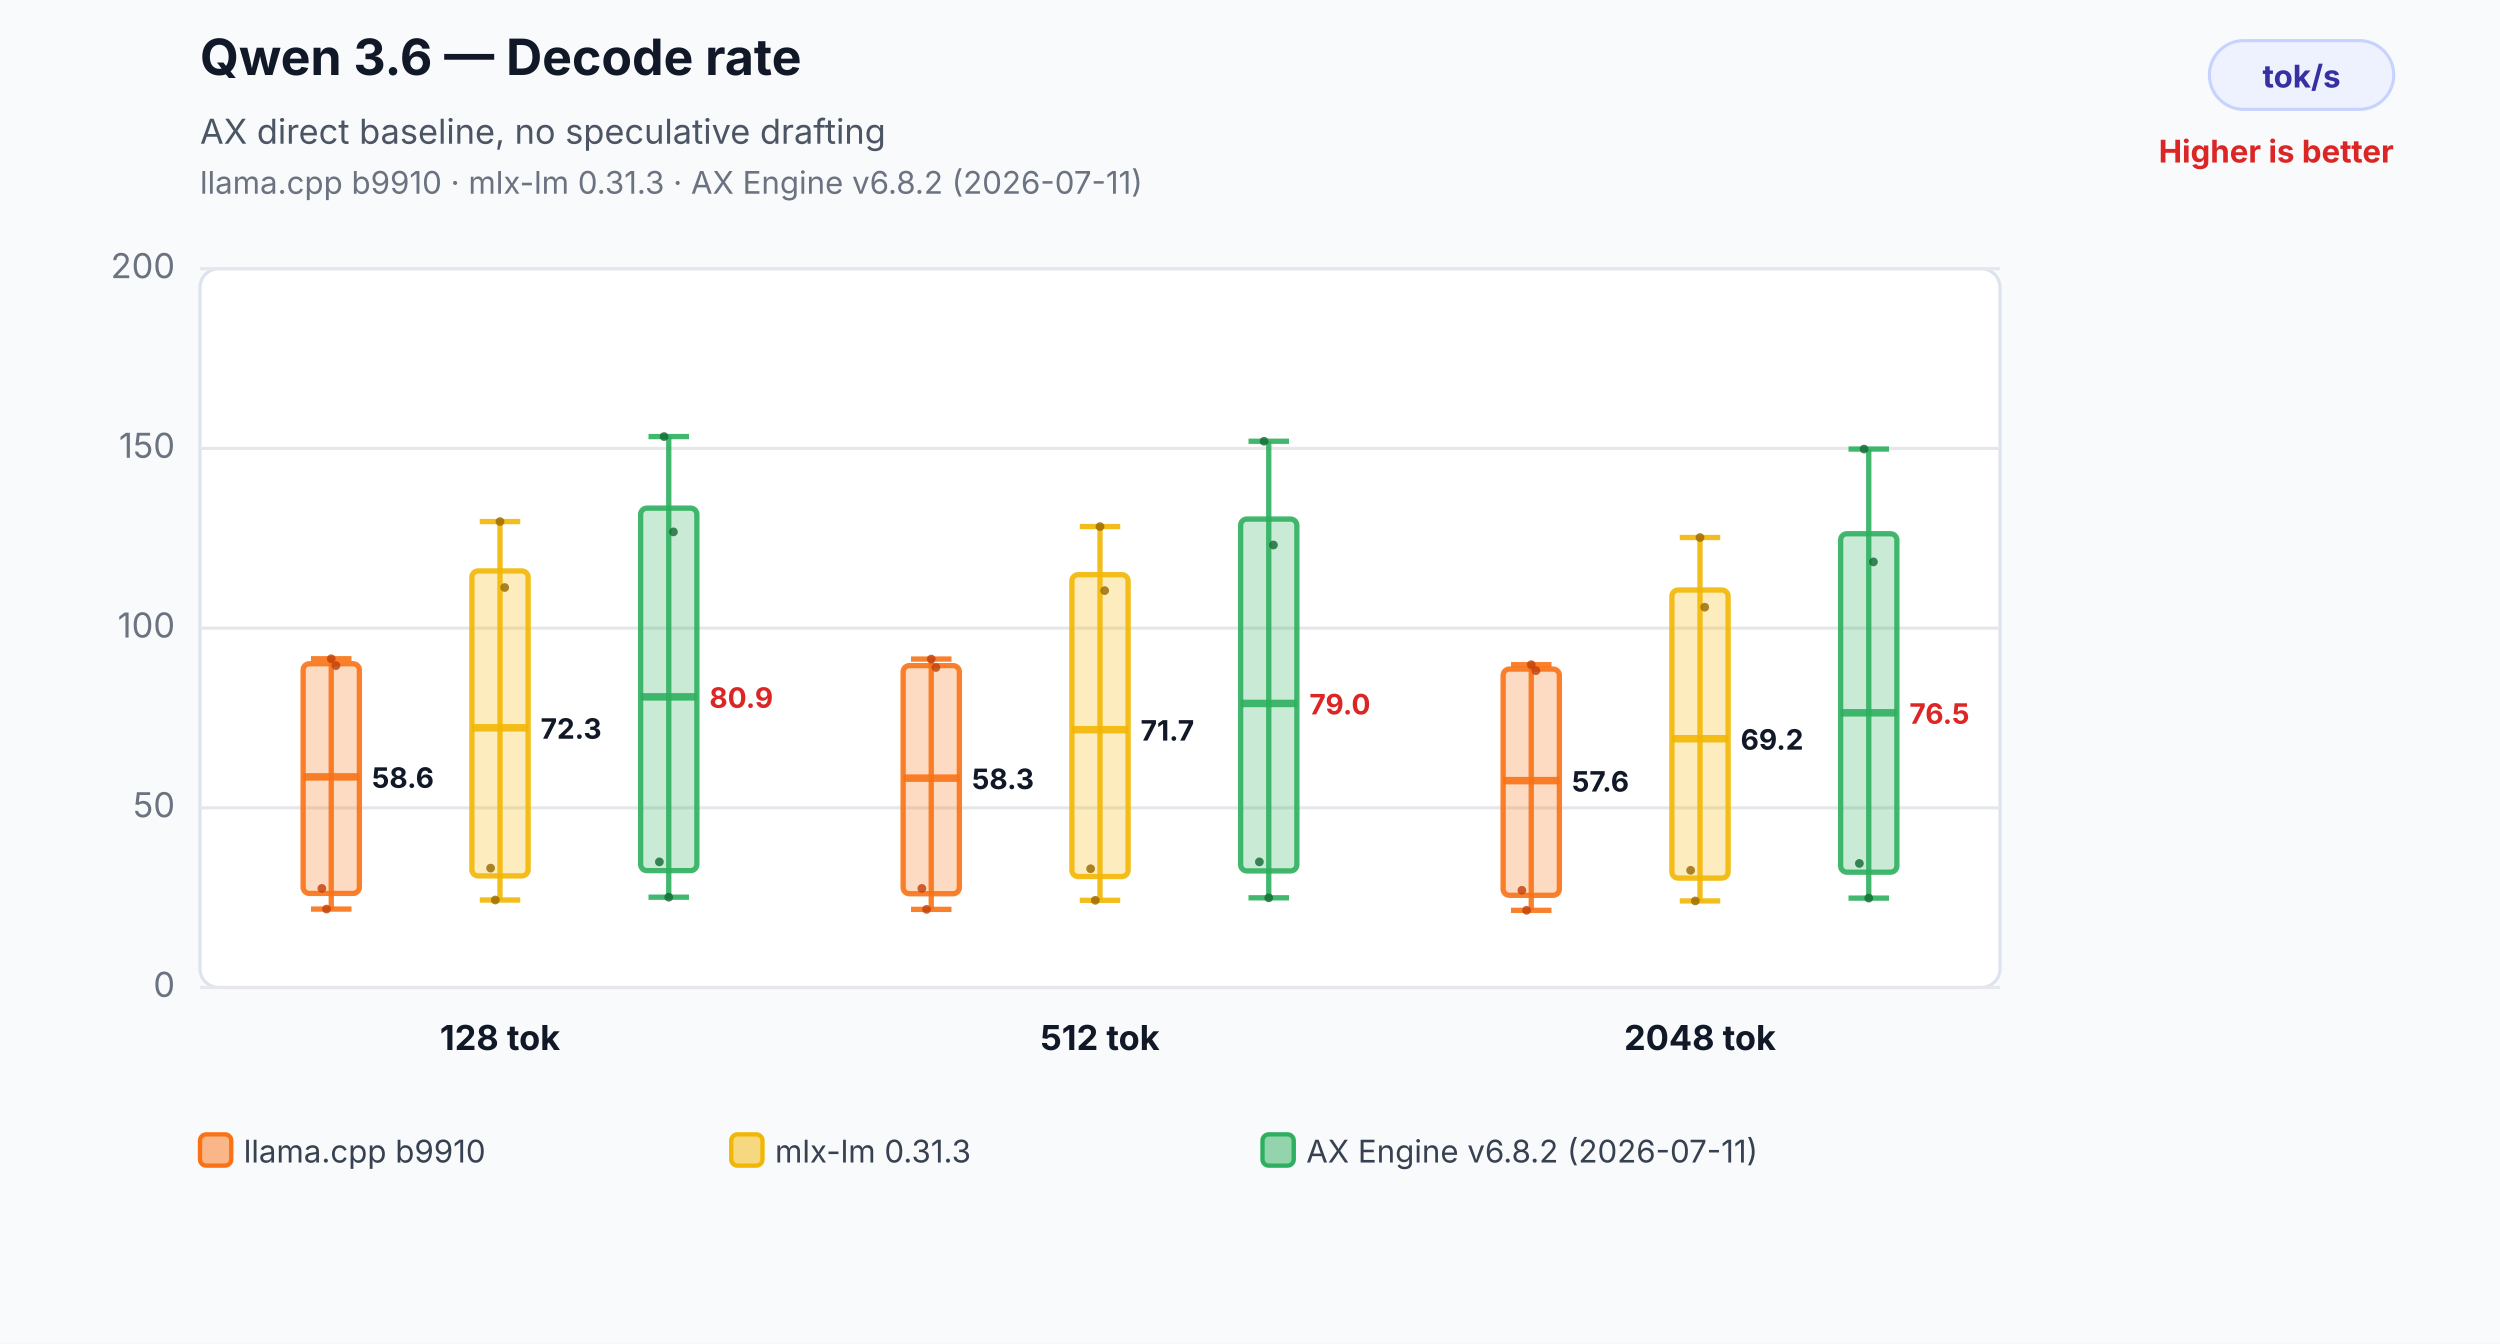
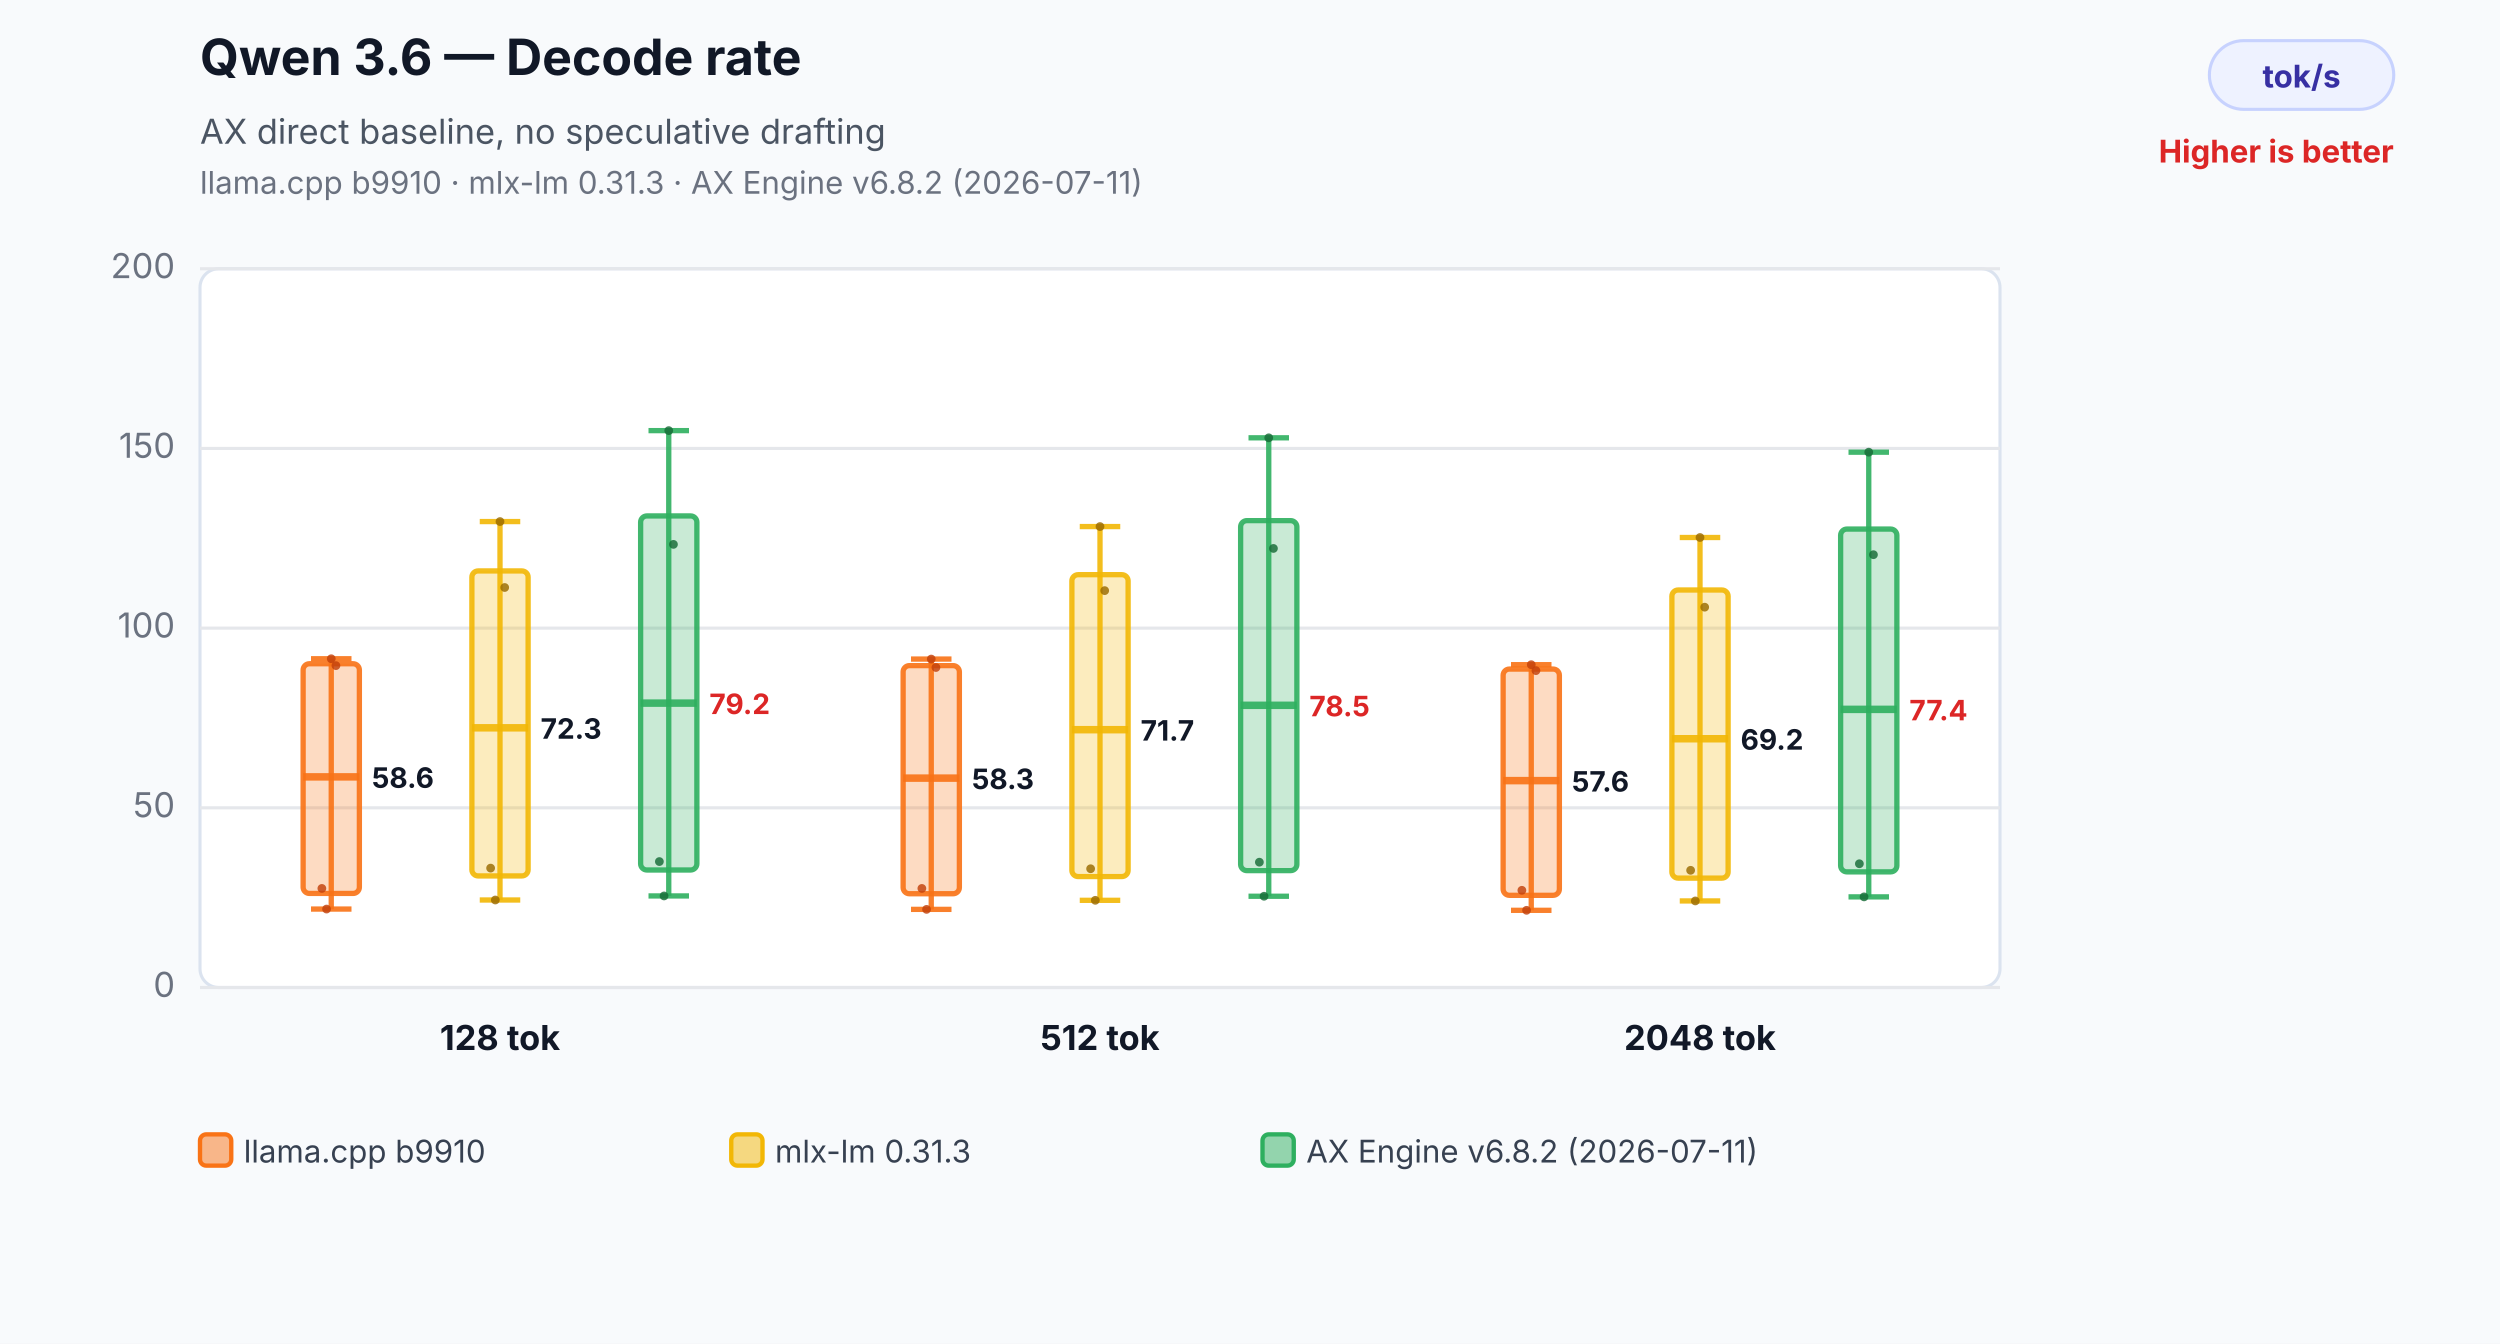
<svg xmlns="http://www.w3.org/2000/svg" width="800" height="430" viewBox="0 0 800 430" role="img" aria-labelledby="title desc">
  <rect width="800" height="430" fill="#f8fafc" />
  <text x="64" y="24" font-family="Inter,Segoe UI,Arial,sans-serif" font-size="16" font-weight="700" fill="#111827">Qwen 3.6 — Decode rate</text>
  <text x="64" y="46" font-family="Inter,Segoe UI,Arial,sans-serif" font-size="11" fill="#4b5563">AX direct baseline, no speculative drafting</text>
  <text x="64" y="62" font-family="Inter,Segoe UI,Arial,sans-serif" font-size="10" fill="#6b7280">llama.cpp b9910 · mlx-lm 0.31.3 · AX Engine v6.8.2 (2026-07-11)</text>
  <rect x="707" y="13" width="59" height="22" rx="11" fill="#eef2ff" stroke="#c7d2fe" />
  <text x="736.5" y="28" text-anchor="middle" font-family="Inter,Segoe UI,Arial,sans-serif" font-size="10" font-weight="700" fill="#3730a3">tok/s</text>
  <text x="766" y="52" text-anchor="end" font-family="Inter,Segoe UI,Arial,sans-serif" font-size="10" font-weight="700" fill="#dc2626">Higher is better</text>
  <rect x="64" y="86" width="576" height="230" rx="6" fill="#ffffff" stroke="#dbe3ef" />
  <line x1="64" y1="316.0" x2="640" y2="316.0" stroke="#e5e7eb" stroke-width="1" />
  <text x="56" y="319.0" text-anchor="end" font-family="Inter,Segoe UI,Arial,sans-serif" font-size="11" fill="#6b7280">0</text>
  <line x1="64" y1="258.5" x2="640" y2="258.5" stroke="#e5e7eb" stroke-width="1" />
  <text x="56" y="261.5" text-anchor="end" font-family="Inter,Segoe UI,Arial,sans-serif" font-size="11" fill="#6b7280">50</text>
  <line x1="64" y1="201.0" x2="640" y2="201.0" stroke="#e5e7eb" stroke-width="1" />
  <text x="56" y="204.0" text-anchor="end" font-family="Inter,Segoe UI,Arial,sans-serif" font-size="11" fill="#6b7280">100</text>
  <line x1="64" y1="143.5" x2="640" y2="143.5" stroke="#e5e7eb" stroke-width="1" />
  <text x="56" y="146.5" text-anchor="end" font-family="Inter,Segoe UI,Arial,sans-serif" font-size="11" fill="#6b7280">150</text>
  <line x1="64" y1="86.0" x2="640" y2="86.0" stroke="#e5e7eb" stroke-width="1" />
  <text x="56" y="89.0" text-anchor="end" font-family="Inter,Segoe UI,Arial,sans-serif" font-size="11" fill="#6b7280">200</text>
  <line x1="106" y1="210.8" x2="106" y2="290.9" stroke="#f97316" stroke-opacity="0.9" stroke-width="1.7" />
  <line x1="99.52" y1="210.8" x2="112.48" y2="210.8" stroke="#f97316" stroke-opacity="0.9" stroke-width="1.7" />
  <line x1="99.52" y1="290.9" x2="112.48" y2="290.9" stroke="#f97316" stroke-opacity="0.9" stroke-width="1.7" />
  <rect x="97" y="212.4" width="18" height="73.5" rx="2" fill="#f97316" fill-opacity="0.26" stroke="#f97316" stroke-opacity="0.9" stroke-width="1.7" />
  <line x1="97" y1="248.6" x2="115" y2="248.6" stroke="#f97316" stroke-opacity="0.9" stroke-width="2.4" />
  <text x="119" y="252.1" text-anchor="start" font-family="Inter,Segoe UI,Arial,sans-serif" font-size="9" font-weight="700" fill="#111827" stroke="#ffffff" stroke-width="3" paint-order="stroke">58.6</text>
  <circle cx="103" cy="284.3" r="1.4" fill="#c2410c" fill-opacity="0.82" />
  <circle cx="104.5" cy="290.9" r="1.4" fill="#c2410c" fill-opacity="0.82" />
  <circle cx="106" cy="210.8" r="1.4" fill="#c2410c" fill-opacity="0.82" />
  <circle cx="107.5" cy="213.0" r="1.4" fill="#c2410c" fill-opacity="0.82" />
  <line x1="160" y1="166.9" x2="160" y2="288.0" stroke="#f2b705" stroke-opacity="0.9" stroke-width="1.7" />
  <line x1="153.52" y1="166.9" x2="166.48" y2="166.9" stroke="#f2b705" stroke-opacity="0.9" stroke-width="1.7" />
  <line x1="153.52" y1="288.0" x2="166.48" y2="288.0" stroke="#f2b705" stroke-opacity="0.9" stroke-width="1.7" />
  <rect x="151" y="182.7" width="18" height="97.6" rx="2" fill="#f2b705" fill-opacity="0.26" stroke="#f2b705" stroke-opacity="0.9" stroke-width="1.7" />
  <line x1="151" y1="232.9" x2="169" y2="232.9" stroke="#f2b705" stroke-opacity="0.9" stroke-width="2.4" />
  <text x="173" y="236.4" text-anchor="start" font-family="Inter,Segoe UI,Arial,sans-serif" font-size="9" font-weight="700" fill="#111827" stroke="#ffffff" stroke-width="3" paint-order="stroke">72.3</text>
  <circle cx="157" cy="277.8" r="1.4" fill="#9a6a00" fill-opacity="0.82" />
  <circle cx="158.5" cy="288.0" r="1.4" fill="#9a6a00" fill-opacity="0.82" />
  <circle cx="160" cy="166.9" r="1.4" fill="#9a6a00" fill-opacity="0.82" />
  <circle cx="161.5" cy="188.0" r="1.4" fill="#9a6a00" fill-opacity="0.82" />
-   <line x1="214" y1="139.7" x2="214" y2="287.1" stroke="#2eaf5f" stroke-opacity="0.9" stroke-width="1.7" />
-   <line x1="207.52" y1="139.7" x2="220.48" y2="139.7" stroke="#2eaf5f" stroke-opacity="0.9" stroke-width="1.7" />
-   <line x1="207.52" y1="287.1" x2="220.48" y2="287.1" stroke="#2eaf5f" stroke-opacity="0.9" stroke-width="1.7" />
-   <rect x="205" y="162.6" width="18" height="116.0" rx="2" fill="#2eaf5f" fill-opacity="0.26" stroke="#2eaf5f" stroke-opacity="0.9" stroke-width="1.7" />
-   <line x1="205" y1="223.0" x2="223" y2="223.0" stroke="#2eaf5f" stroke-opacity="0.9" stroke-width="2.4" />
-   <text x="227" y="226.5" text-anchor="start" font-family="Inter,Segoe UI,Arial,sans-serif" font-size="9" font-weight="700" fill="#dc2626" stroke="#ffffff" stroke-width="3" paint-order="stroke">80.9</text>
-   <circle cx="211" cy="275.8" r="1.4" fill="#176c37" fill-opacity="0.82" />
-   <circle cx="212.5" cy="139.7" r="1.4" fill="#176c37" fill-opacity="0.82" />
-   <circle cx="214" cy="287.1" r="1.4" fill="#176c37" fill-opacity="0.82" />
-   <circle cx="215.5" cy="170.2" r="1.4" fill="#176c37" fill-opacity="0.82" />
+   <line x1="214" y1="137.8" x2="214" y2="286.7" stroke="#2eaf5f" stroke-opacity="0.9" stroke-width="1.7" />
+   <line x1="207.52" y1="137.8" x2="220.48" y2="137.8" stroke="#2eaf5f" stroke-opacity="0.9" stroke-width="1.7" />
+   <line x1="207.52" y1="286.7" x2="220.48" y2="286.7" stroke="#2eaf5f" stroke-opacity="0.9" stroke-width="1.7" />
+   <rect x="205" y="165.1" width="18" height="113.3" rx="2" fill="#2eaf5f" fill-opacity="0.26" stroke="#2eaf5f" stroke-opacity="0.9" stroke-width="1.7" />
+   <line x1="205" y1="225.0" x2="223" y2="225.0" stroke="#2eaf5f" stroke-opacity="0.9" stroke-width="2.4" />
+   <text x="227" y="228.5" text-anchor="start" font-family="Inter,Segoe UI,Arial,sans-serif" font-size="9" font-weight="700" fill="#dc2626" stroke="#ffffff" stroke-width="3" paint-order="stroke">79.2</text>
+   <circle cx="211" cy="275.7" r="1.4" fill="#176c37" fill-opacity="0.82" />
+   <circle cx="212.5" cy="286.7" r="1.4" fill="#176c37" fill-opacity="0.82" />
+   <circle cx="214" cy="137.8" r="1.4" fill="#176c37" fill-opacity="0.82" />
+   <circle cx="215.5" cy="174.2" r="1.4" fill="#176c37" fill-opacity="0.82" />
  <text x="160" y="336" text-anchor="middle" font-family="Inter,Segoe UI,Arial,sans-serif" font-size="11" font-weight="700" fill="#111827">128 tok</text>
  <line x1="298" y1="210.9" x2="298" y2="291.0" stroke="#f97316" stroke-opacity="0.9" stroke-width="1.7" />
  <line x1="291.52" y1="210.9" x2="304.48" y2="210.9" stroke="#f97316" stroke-opacity="0.9" stroke-width="1.7" />
  <line x1="291.52" y1="291.0" x2="304.48" y2="291.0" stroke="#f97316" stroke-opacity="0.9" stroke-width="1.7" />
  <rect x="289" y="213.0" width="18" height="73.0" rx="2" fill="#f97316" fill-opacity="0.26" stroke="#f97316" stroke-opacity="0.9" stroke-width="1.7" />
  <line x1="289" y1="249.0" x2="307" y2="249.0" stroke="#f97316" stroke-opacity="0.9" stroke-width="2.4" />
  <text x="311" y="252.5" text-anchor="start" font-family="Inter,Segoe UI,Arial,sans-serif" font-size="9" font-weight="700" fill="#111827" stroke="#ffffff" stroke-width="3" paint-order="stroke">58.3</text>
  <circle cx="295" cy="284.3" r="1.4" fill="#c2410c" fill-opacity="0.82" />
  <circle cx="296.5" cy="291.0" r="1.4" fill="#c2410c" fill-opacity="0.82" />
  <circle cx="298" cy="210.9" r="1.4" fill="#c2410c" fill-opacity="0.82" />
  <circle cx="299.5" cy="213.6" r="1.4" fill="#c2410c" fill-opacity="0.82" />
  <line x1="352" y1="168.5" x2="352" y2="288.1" stroke="#f2b705" stroke-opacity="0.9" stroke-width="1.7" />
  <line x1="345.52" y1="168.5" x2="358.48" y2="168.5" stroke="#f2b705" stroke-opacity="0.9" stroke-width="1.7" />
  <line x1="345.52" y1="288.1" x2="358.48" y2="288.1" stroke="#f2b705" stroke-opacity="0.9" stroke-width="1.7" />
  <rect x="343" y="183.9" width="18" height="96.6" rx="2" fill="#f2b705" fill-opacity="0.26" stroke="#f2b705" stroke-opacity="0.9" stroke-width="1.7" />
  <line x1="343" y1="233.5" x2="361" y2="233.5" stroke="#f2b705" stroke-opacity="0.9" stroke-width="2.4" />
  <text x="365" y="237.0" text-anchor="start" font-family="Inter,Segoe UI,Arial,sans-serif" font-size="9" font-weight="700" fill="#111827" stroke="#ffffff" stroke-width="3" paint-order="stroke">71.7</text>
  <circle cx="349" cy="278.0" r="1.4" fill="#9a6a00" fill-opacity="0.82" />
  <circle cx="350.5" cy="288.1" r="1.4" fill="#9a6a00" fill-opacity="0.82" />
  <circle cx="352" cy="168.5" r="1.4" fill="#9a6a00" fill-opacity="0.82" />
  <circle cx="353.5" cy="189.0" r="1.4" fill="#9a6a00" fill-opacity="0.82" />
-   <line x1="406" y1="141.2" x2="406" y2="287.3" stroke="#2eaf5f" stroke-opacity="0.9" stroke-width="1.7" />
-   <line x1="399.52" y1="141.2" x2="412.48" y2="141.2" stroke="#2eaf5f" stroke-opacity="0.9" stroke-width="1.7" />
-   <line x1="399.52" y1="287.3" x2="412.48" y2="287.3" stroke="#2eaf5f" stroke-opacity="0.9" stroke-width="1.7" />
-   <rect x="397" y="166.1" width="18" height="112.6" rx="2" fill="#2eaf5f" fill-opacity="0.26" stroke="#2eaf5f" stroke-opacity="0.9" stroke-width="1.7" />
-   <line x1="397" y1="225.1" x2="415" y2="225.1" stroke="#2eaf5f" stroke-opacity="0.9" stroke-width="2.4" />
-   <text x="419" y="228.6" text-anchor="start" font-family="Inter,Segoe UI,Arial,sans-serif" font-size="9" font-weight="700" fill="#dc2626" stroke="#ffffff" stroke-width="3" paint-order="stroke">79.0</text>
-   <circle cx="403" cy="275.8" r="1.4" fill="#176c37" fill-opacity="0.82" />
-   <circle cx="404.5" cy="141.2" r="1.4" fill="#176c37" fill-opacity="0.82" />
-   <circle cx="406" cy="287.3" r="1.4" fill="#176c37" fill-opacity="0.82" />
-   <circle cx="407.5" cy="174.4" r="1.4" fill="#176c37" fill-opacity="0.82" />
+   <line x1="406" y1="140.1" x2="406" y2="286.8" stroke="#2eaf5f" stroke-opacity="0.9" stroke-width="1.7" />
+   <line x1="399.52" y1="140.1" x2="412.48" y2="140.1" stroke="#2eaf5f" stroke-opacity="0.9" stroke-width="1.7" />
+   <line x1="399.52" y1="286.8" x2="412.48" y2="286.8" stroke="#2eaf5f" stroke-opacity="0.9" stroke-width="1.7" />
+   <rect x="397" y="166.6" width="18" height="112.0" rx="2" fill="#2eaf5f" fill-opacity="0.26" stroke="#2eaf5f" stroke-opacity="0.9" stroke-width="1.7" />
+   <line x1="397" y1="225.7" x2="415" y2="225.7" stroke="#2eaf5f" stroke-opacity="0.9" stroke-width="2.4" />
+   <text x="419" y="229.2" text-anchor="start" font-family="Inter,Segoe UI,Arial,sans-serif" font-size="9" font-weight="700" fill="#dc2626" stroke="#ffffff" stroke-width="3" paint-order="stroke">78.5</text>
+   <circle cx="403" cy="275.9" r="1.4" fill="#176c37" fill-opacity="0.82" />
+   <circle cx="404.5" cy="286.8" r="1.4" fill="#176c37" fill-opacity="0.82" />
+   <circle cx="406" cy="140.1" r="1.4" fill="#176c37" fill-opacity="0.82" />
+   <circle cx="407.5" cy="175.5" r="1.4" fill="#176c37" fill-opacity="0.82" />
  <text x="352" y="336" text-anchor="middle" font-family="Inter,Segoe UI,Arial,sans-serif" font-size="11" font-weight="700" fill="#111827">512 tok</text>
  <line x1="490" y1="212.7" x2="490" y2="291.3" stroke="#f97316" stroke-opacity="0.9" stroke-width="1.7" />
  <line x1="483.52" y1="212.7" x2="496.48" y2="212.7" stroke="#f97316" stroke-opacity="0.9" stroke-width="1.7" />
  <line x1="483.52" y1="291.3" x2="496.48" y2="291.3" stroke="#f97316" stroke-opacity="0.9" stroke-width="1.7" />
  <rect x="481" y="214.1" width="18" height="72.4" rx="2" fill="#f97316" fill-opacity="0.26" stroke="#f97316" stroke-opacity="0.9" stroke-width="1.7" />
  <line x1="481" y1="249.8" x2="499" y2="249.8" stroke="#f97316" stroke-opacity="0.9" stroke-width="2.4" />
  <text x="503" y="253.3" text-anchor="start" font-family="Inter,Segoe UI,Arial,sans-serif" font-size="9" font-weight="700" fill="#111827" stroke="#ffffff" stroke-width="3" paint-order="stroke">57.6</text>
  <circle cx="487" cy="284.9" r="1.4" fill="#c2410c" fill-opacity="0.82" />
  <circle cx="488.5" cy="291.3" r="1.4" fill="#c2410c" fill-opacity="0.82" />
  <circle cx="490" cy="212.7" r="1.4" fill="#c2410c" fill-opacity="0.82" />
  <circle cx="491.5" cy="214.6" r="1.4" fill="#c2410c" fill-opacity="0.82" />
  <line x1="544" y1="172.0" x2="544" y2="288.3" stroke="#f2b705" stroke-opacity="0.9" stroke-width="1.7" />
  <line x1="537.52" y1="172.0" x2="550.48" y2="172.0" stroke="#f2b705" stroke-opacity="0.9" stroke-width="1.7" />
  <line x1="537.52" y1="288.3" x2="550.48" y2="288.3" stroke="#f2b705" stroke-opacity="0.9" stroke-width="1.7" />
  <rect x="535" y="188.8" width="18" height="92.2" rx="2" fill="#f2b705" fill-opacity="0.26" stroke="#f2b705" stroke-opacity="0.9" stroke-width="1.7" />
  <line x1="535" y1="236.4" x2="553" y2="236.4" stroke="#f2b705" stroke-opacity="0.9" stroke-width="2.4" />
  <text x="557" y="239.9" text-anchor="start" font-family="Inter,Segoe UI,Arial,sans-serif" font-size="9" font-weight="700" fill="#111827" stroke="#ffffff" stroke-width="3" paint-order="stroke">69.2</text>
  <circle cx="541" cy="278.5" r="1.4" fill="#9a6a00" fill-opacity="0.82" />
  <circle cx="542.5" cy="288.3" r="1.4" fill="#9a6a00" fill-opacity="0.82" />
  <circle cx="544" cy="172.0" r="1.4" fill="#9a6a00" fill-opacity="0.82" />
  <circle cx="545.5" cy="194.3" r="1.4" fill="#9a6a00" fill-opacity="0.82" />
-   <line x1="598" y1="143.7" x2="598" y2="287.4" stroke="#2eaf5f" stroke-opacity="0.9" stroke-width="1.7" />
-   <line x1="591.52" y1="143.7" x2="604.48" y2="143.7" stroke="#2eaf5f" stroke-opacity="0.9" stroke-width="1.7" />
-   <line x1="591.52" y1="287.4" x2="604.48" y2="287.4" stroke="#2eaf5f" stroke-opacity="0.9" stroke-width="1.7" />
-   <rect x="589" y="170.8" width="18" height="108.3" rx="2" fill="#2eaf5f" fill-opacity="0.26" stroke="#2eaf5f" stroke-opacity="0.9" stroke-width="1.7" />
-   <line x1="589" y1="228.1" x2="607" y2="228.1" stroke="#2eaf5f" stroke-opacity="0.9" stroke-width="2.4" />
-   <text x="611" y="231.6" text-anchor="start" font-family="Inter,Segoe UI,Arial,sans-serif" font-size="9" font-weight="700" fill="#dc2626" stroke="#ffffff" stroke-width="3" paint-order="stroke">76.5</text>
-   <circle cx="595" cy="276.3" r="1.4" fill="#176c37" fill-opacity="0.82" />
-   <circle cx="596.5" cy="143.7" r="1.4" fill="#176c37" fill-opacity="0.82" />
-   <circle cx="598" cy="287.4" r="1.4" fill="#176c37" fill-opacity="0.82" />
-   <circle cx="599.5" cy="179.8" r="1.4" fill="#176c37" fill-opacity="0.82" />
+   <line x1="598" y1="144.7" x2="598" y2="287.0" stroke="#2eaf5f" stroke-opacity="0.9" stroke-width="1.7" />
+   <line x1="591.52" y1="144.7" x2="604.48" y2="144.7" stroke="#2eaf5f" stroke-opacity="0.9" stroke-width="1.7" />
+   <line x1="591.52" y1="287.0" x2="604.48" y2="287.0" stroke="#2eaf5f" stroke-opacity="0.9" stroke-width="1.7" />
+   <rect x="589" y="169.3" width="18" height="109.7" rx="2" fill="#2eaf5f" fill-opacity="0.26" stroke="#2eaf5f" stroke-opacity="0.9" stroke-width="1.7" />
+   <line x1="589" y1="227.0" x2="607" y2="227.0" stroke="#2eaf5f" stroke-opacity="0.9" stroke-width="2.4" />
+   <text x="611" y="230.5" text-anchor="start" font-family="Inter,Segoe UI,Arial,sans-serif" font-size="9" font-weight="700" fill="#dc2626" stroke="#ffffff" stroke-width="3" paint-order="stroke">77.4</text>
+   <circle cx="595" cy="276.4" r="1.4" fill="#176c37" fill-opacity="0.82" />
+   <circle cx="596.5" cy="287.0" r="1.4" fill="#176c37" fill-opacity="0.82" />
+   <circle cx="598" cy="144.7" r="1.4" fill="#176c37" fill-opacity="0.82" />
+   <circle cx="599.5" cy="177.5" r="1.4" fill="#176c37" fill-opacity="0.82" />
  <text x="544" y="336" text-anchor="middle" font-family="Inter,Segoe UI,Arial,sans-serif" font-size="11" font-weight="700" fill="#111827">2048 tok</text>
  <rect x="64" y="363" width="10" height="10" rx="2" fill="#f97316" fill-opacity="0.5" stroke="#f97316" stroke-width="1.4" />
  <text x="78" y="372" font-family="Inter,Segoe UI,Arial,sans-serif" font-size="10" fill="#374151">llama.cpp b9910</text>
  <rect x="234" y="363" width="10" height="10" rx="2" fill="#f2b705" fill-opacity="0.5" stroke="#f2b705" stroke-width="1.4" />
  <text x="248" y="372" font-family="Inter,Segoe UI,Arial,sans-serif" font-size="10" fill="#374151">mlx-lm 0.31.3</text>
  <rect x="404" y="363" width="10" height="10" rx="2" fill="#2eaf5f" fill-opacity="0.5" stroke="#2eaf5f" stroke-width="1.4" />
  <text x="418" y="372" font-family="Inter,Segoe UI,Arial,sans-serif" font-size="10" fill="#374151">AX Engine v6.8.2 (2026-07-11)</text>
</svg>
